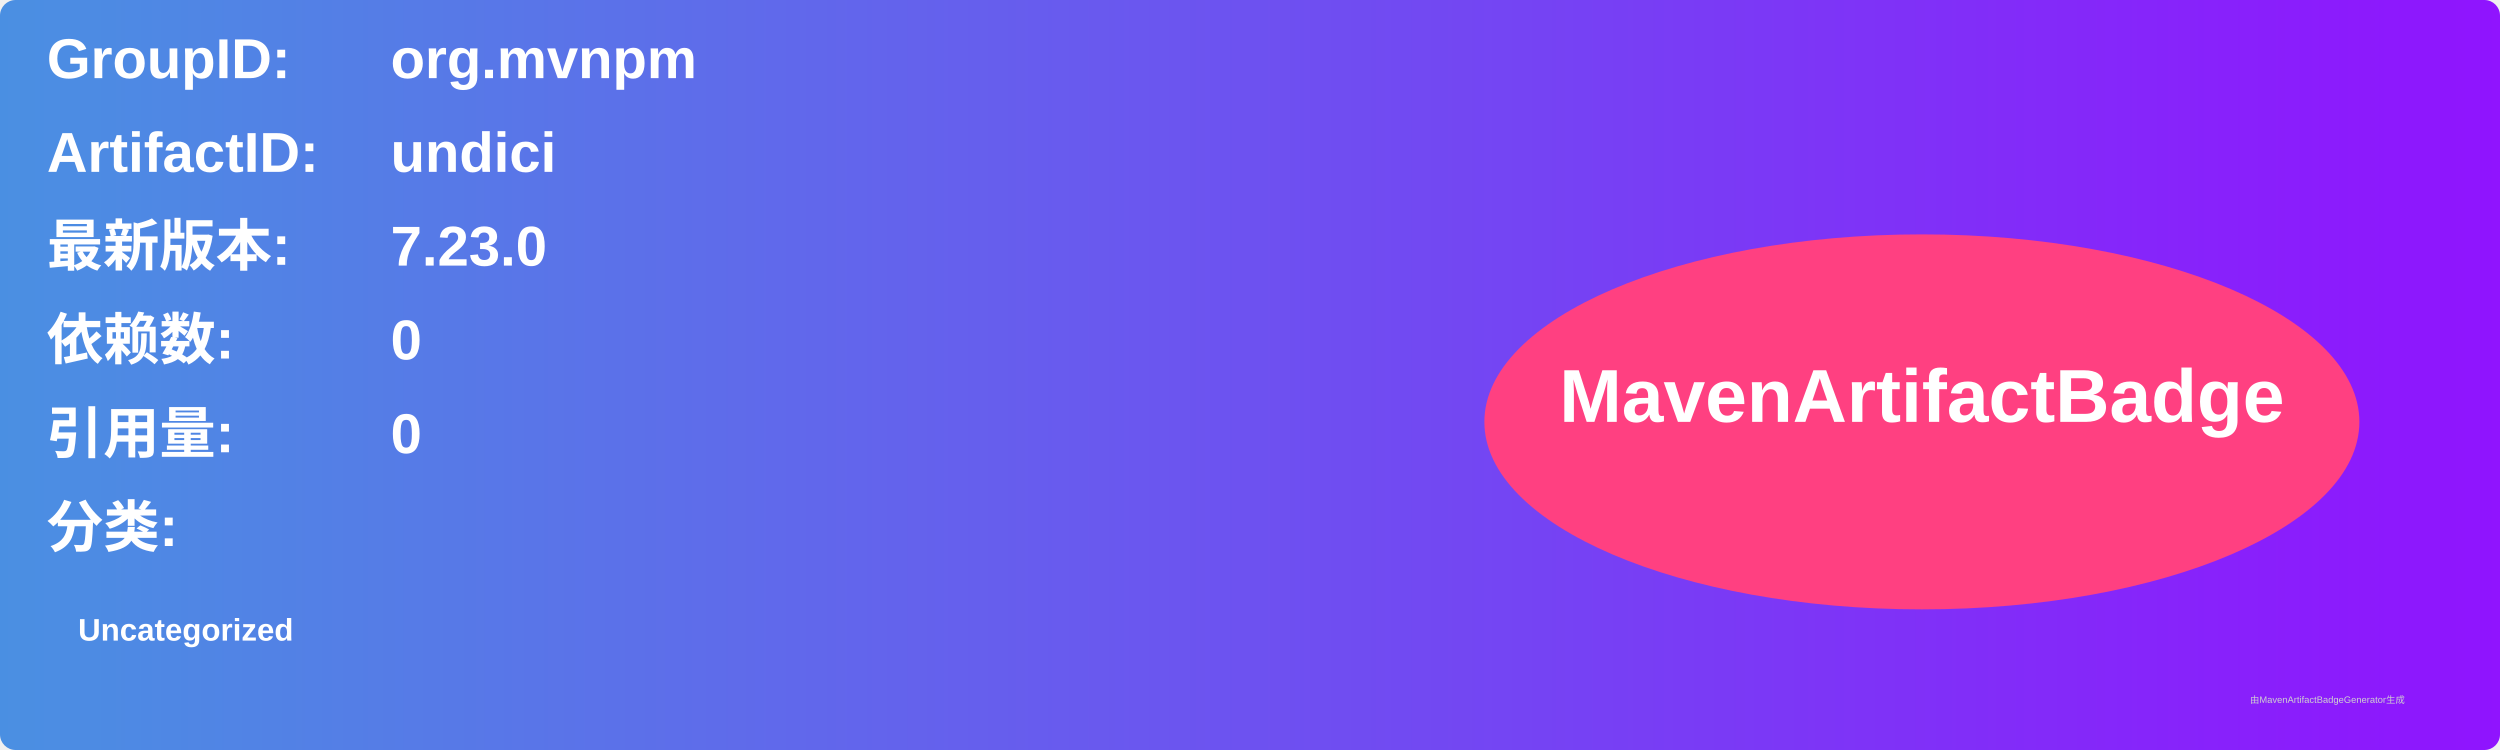
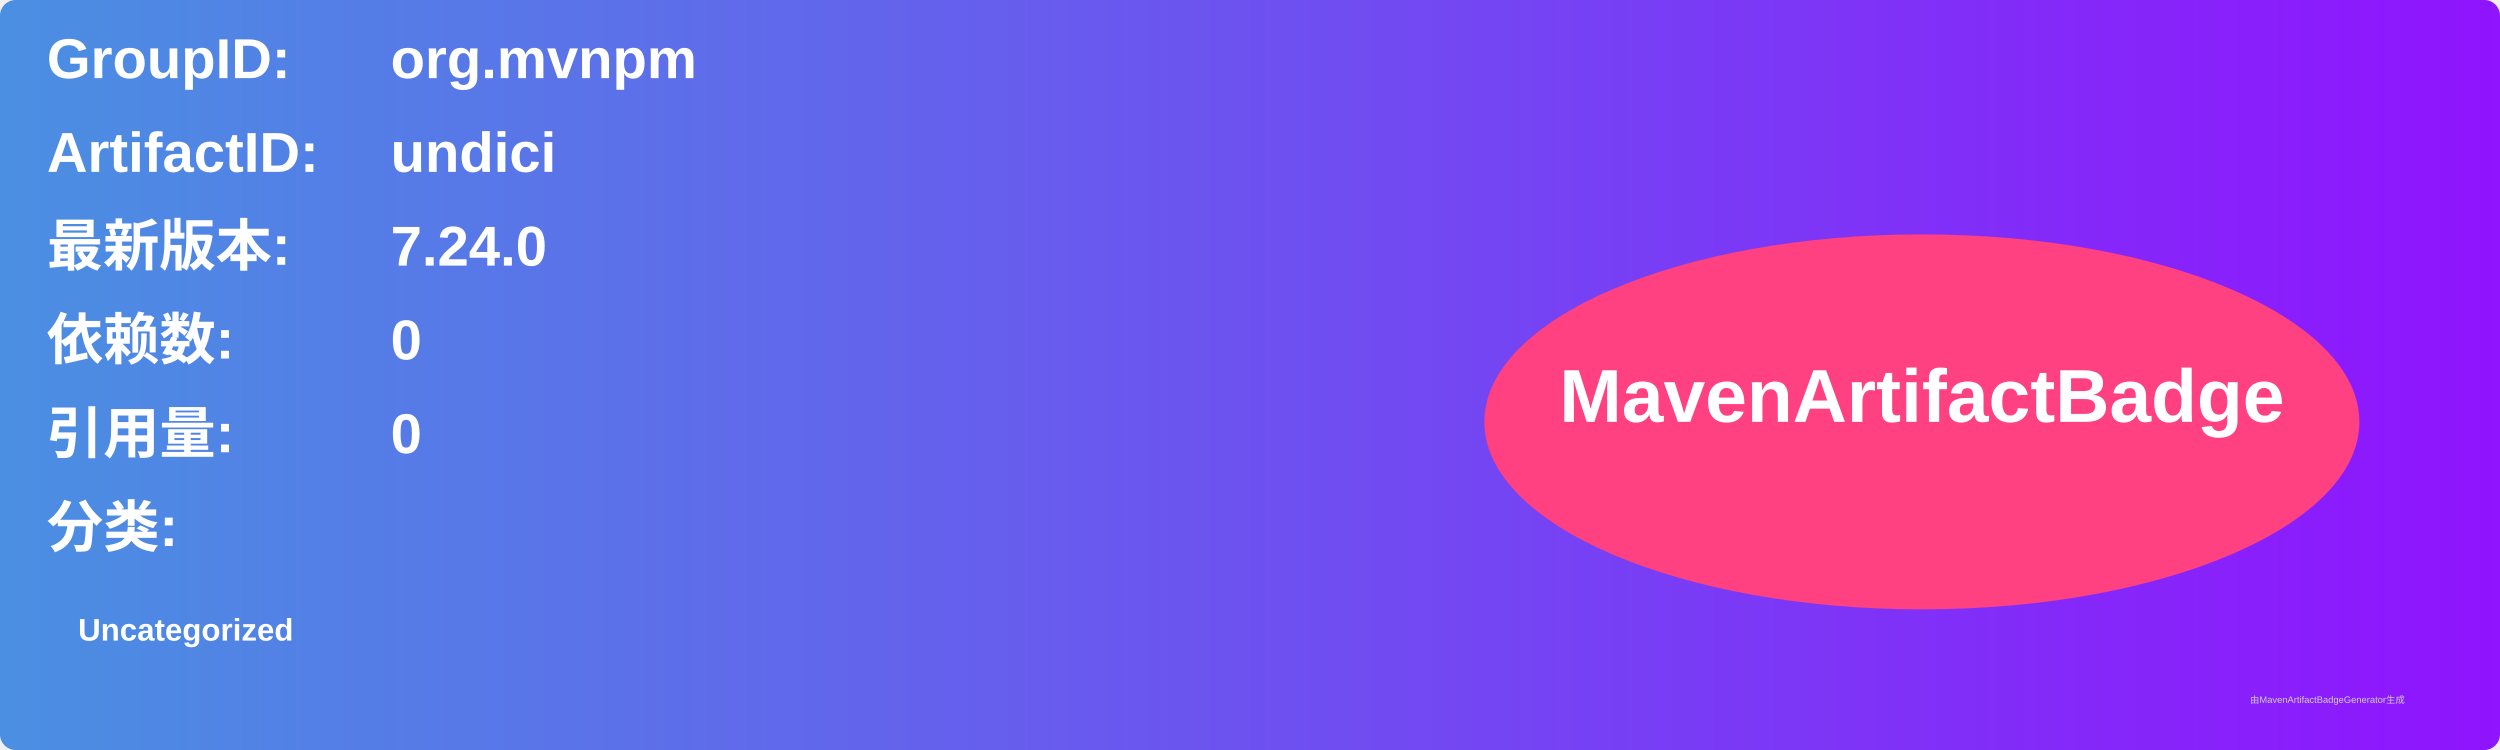
<svg xmlns="http://www.w3.org/2000/svg" width="800" height="240" viewBox="0 0 800 240">
  <linearGradient id="grad" x1="0%" y1="0%" x2="100%" y2="0%">
    <stop offset="0%" stop-color="#4a90e2" />
    <stop offset="100%" stop-color="#9013fe" />
  </linearGradient>
  <rect width="100%" height="100%" rx="5" ry="5" fill="url(#grad)" />
  <g transform="translate(15, 15)">
    <text x="0" y="10" font-family="Arial" font-size="18" fill="white" font-weight="bold" width="260">GroupID:</text>
    <text x="110" y="10" font-family="Arial" font-size="18" fill="white" font-weight="bold" width="460">org.mvnpm</text>
    <text x="0" y="40" font-family="Arial" font-size="18" fill="white" font-weight="bold" width="260">ArtifactID:</text>
    <text x="110" y="40" font-family="Arial" font-size="18" fill="white" font-weight="bold" width="460">undici</text>
    <text x="0" y="70" font-family="Arial" font-size="18" fill="white" font-weight="bold">最新版本:</text>
    <text x="110" y="70" font-family="Arial" font-size="18" fill="white" font-weight="bold">
-       <tspan font-weight="bold">7.23.0</tspan>
+       <tspan font-weight="bold">7.24.0</tspan>
    </text>
    <text x="0" y="100" font-family="Arial" font-size="18" fill="white" font-weight="bold">依赖数: </text>
    <text x="110" y="100" font-family="Arial" font-size="18" fill="white">
      <tspan font-weight="bold">0</tspan>
    </text>
    <text x="0" y="130" font-family="Arial" font-size="18" fill="white" font-weight="bold">引用量: </text>
    <text x="110" y="130" font-family="Arial" font-size="18" fill="white">
      <tspan font-weight="bold">0</tspan>
    </text>
    <text x="0" y="160" font-family="Arial" font-size="18" fill="white" font-weight="bold">分类:</text>
    <text x="10" y="190" font-family="Arial" font-size="10" fill="white">
      <tspan font-weight="bold">Uncategorized</tspan>
    </text>
    <ellipse cx="600" cy="120" rx="140" ry="60" fill="#ff4081" />
    <text x="600" y="120" text-anchor="middle" font-family="Arial" font-size="24" fill="white" font-weight="bold">MavenArtifactBadge</text>
  </g>
  <text x="720" y="225" font-family="Arial" font-size="3" fill="#d0d0d0">由MavenArtifactBadgeGenerator生成</text>
</svg>
